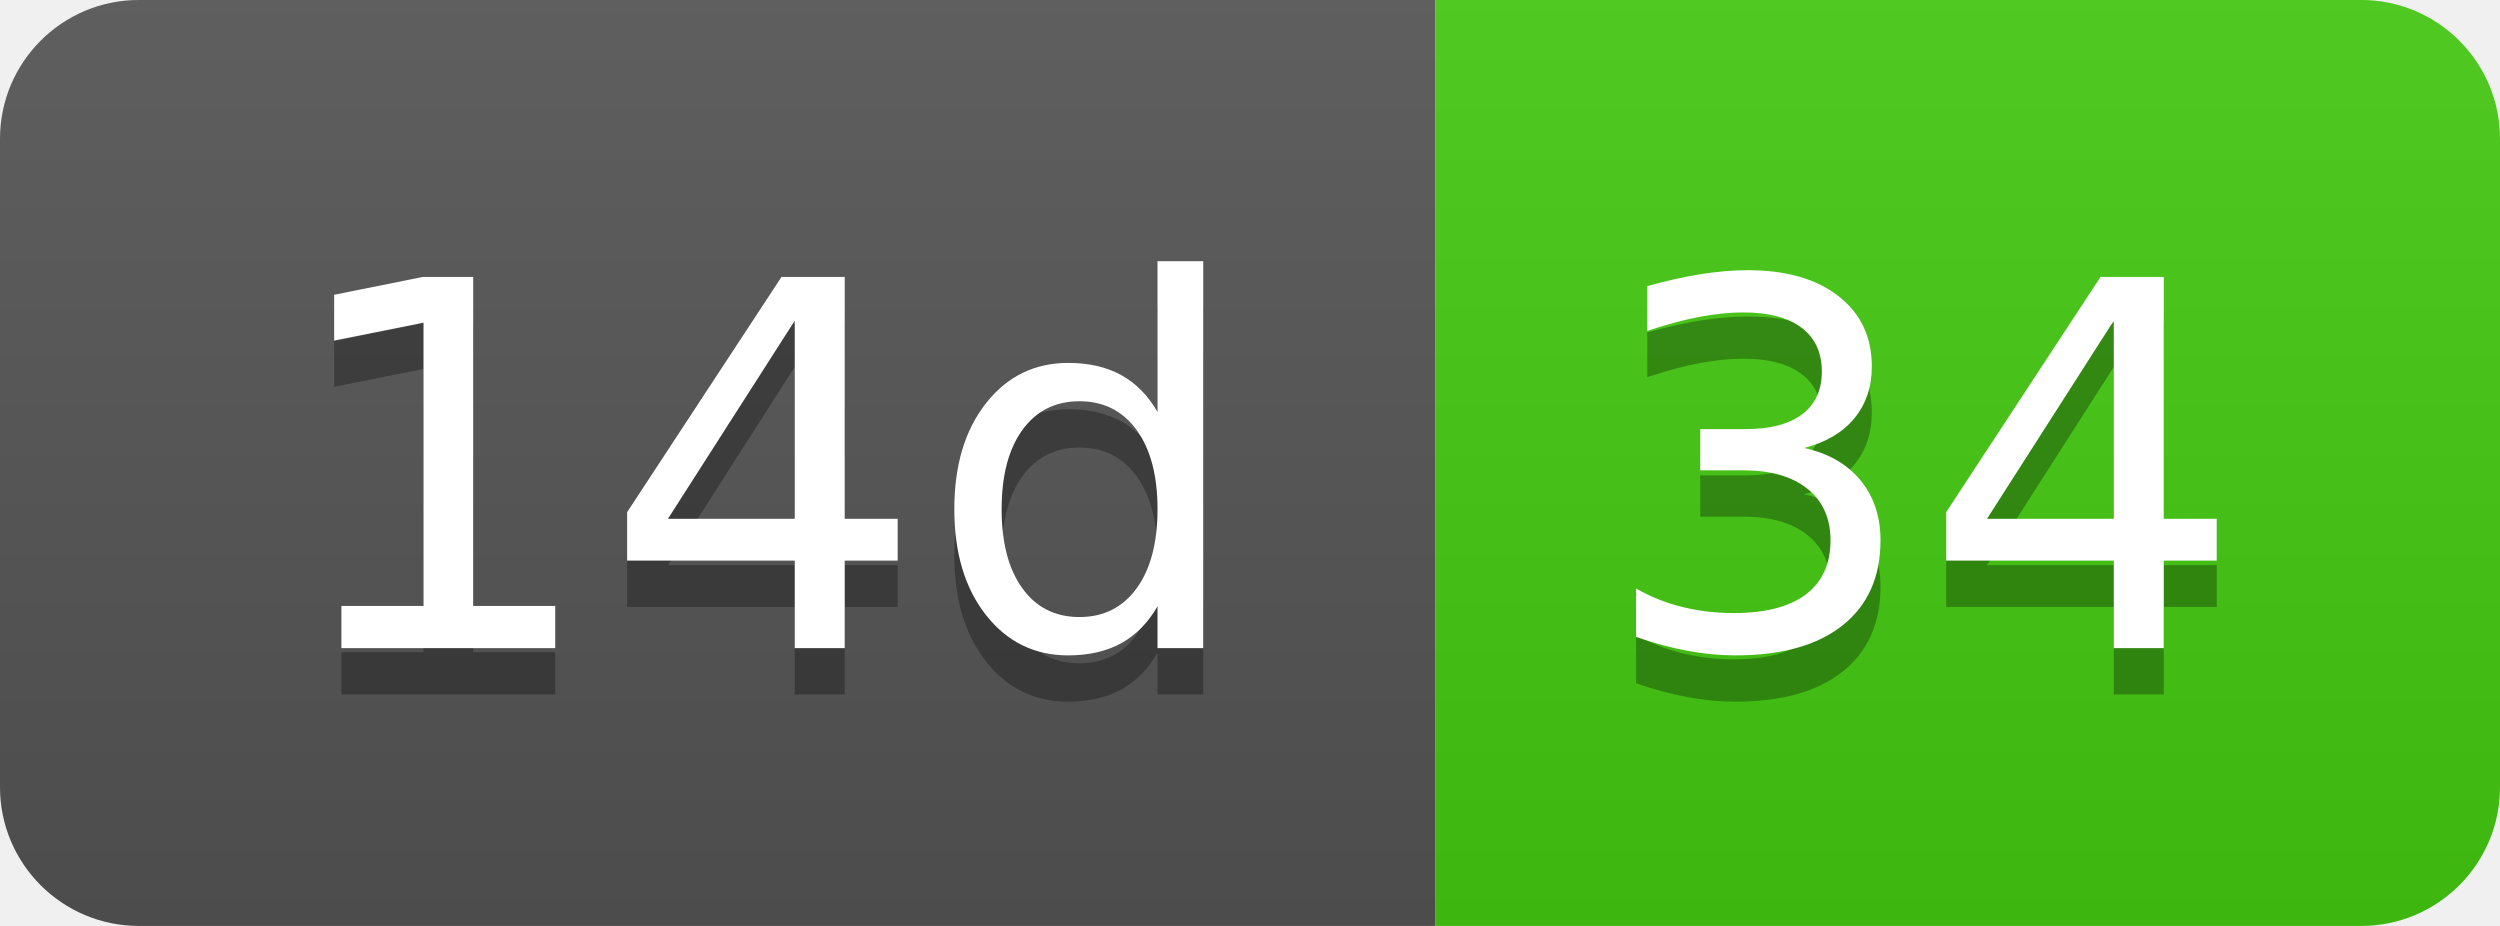
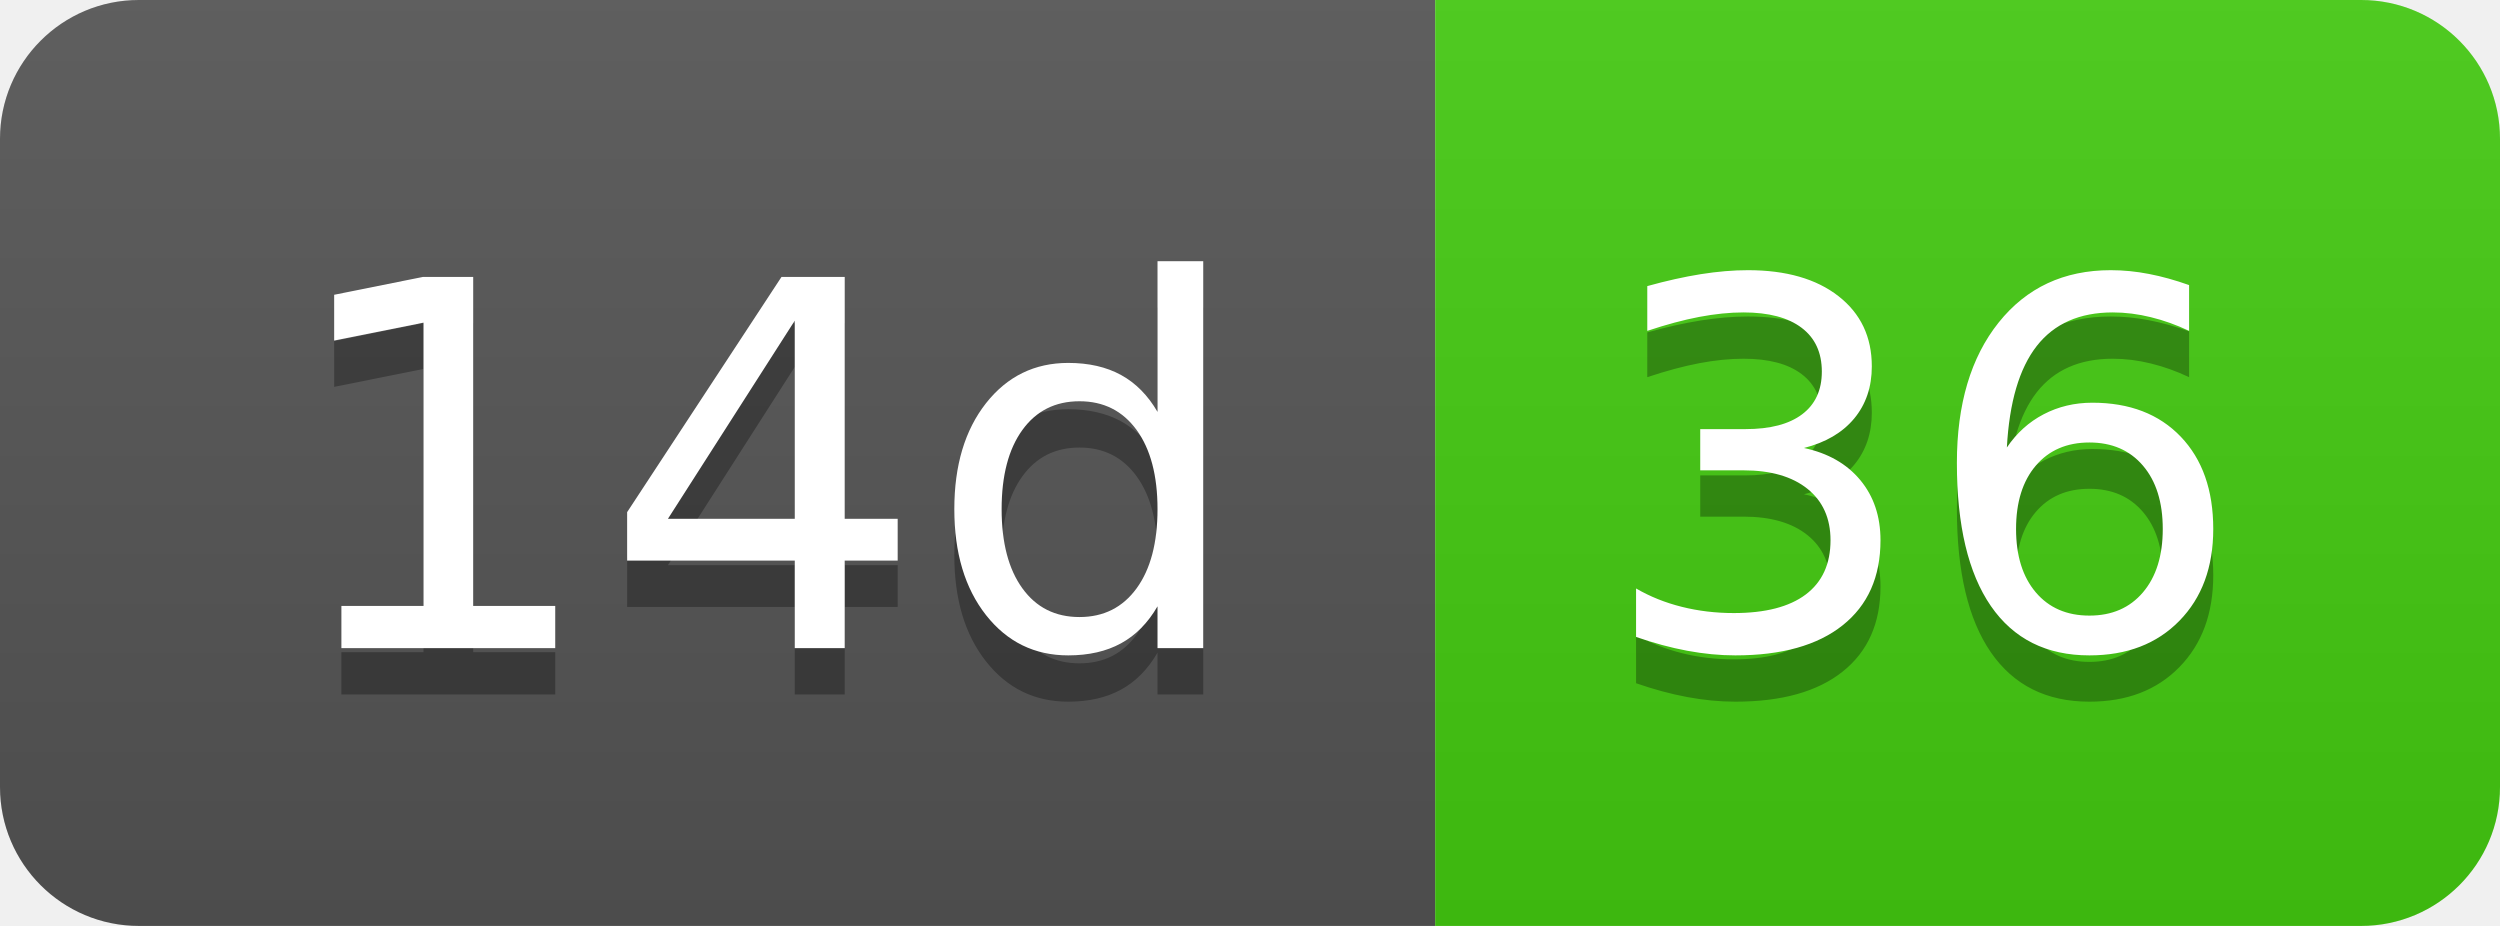
- <svg xmlns="http://www.w3.org/2000/svg" width="54" height="20" role="img" aria-label="14d: 34">
+ <svg xmlns="http://www.w3.org/2000/svg" width="54" height="20" role="img" aria-label="14d: 36">
  <linearGradient id="s" x2="0" y2="100%">
    <stop offset="0" stop-color="#bbb" stop-opacity=".1" />
    <stop offset="1" stop-opacity=".1" />
  </linearGradient>
  <clipPath id="r">
    <rect width="54" height="20" rx="3" fill="#fff" />
  </clipPath>
  <g clip-path="url(#r)">
    <rect width="31" height="20" fill="#555" />
    <rect x="31" width="23" height="20" fill="#4c1" />
    <rect width="54" height="20" fill="url(#s)" />
  </g>
  <g fill="#fff" text-anchor="middle" font-family="Verdana,Geneva,DejaVu Sans,sans-serif" text-rendering="geometricPrecision" font-size="110">
    <text aria-hidden="true" x="165" y="150" fill="#010101" fill-opacity=".3" transform="scale(.1)" textLength="210">14d</text>
    <text x="165" y="140" transform="scale(.1)" fill="#fff" textLength="210">14d</text>
-     <text aria-hidden="true" x="415" y="150" fill="#010101" fill-opacity=".3" transform="scale(.1)" textLength="130">34</text>
-     <text x="415" y="140" transform="scale(.1)" fill="#fff" textLength="130">34</text>
+     <text aria-hidden="true" x="415" y="150" fill="#010101" fill-opacity=".3" transform="scale(.1)" textLength="130">36</text>
+     <text x="415" y="140" transform="scale(.1)" fill="#fff" textLength="130">36</text>
  </g>
</svg>
